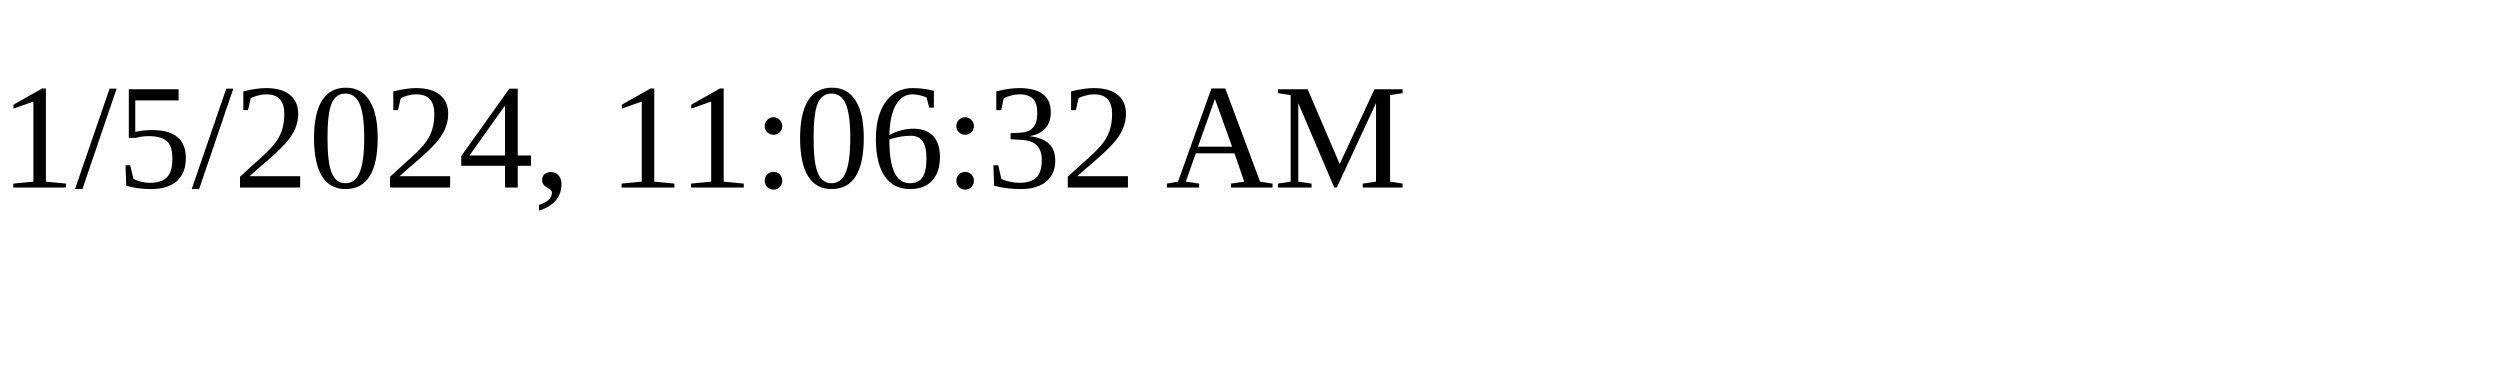
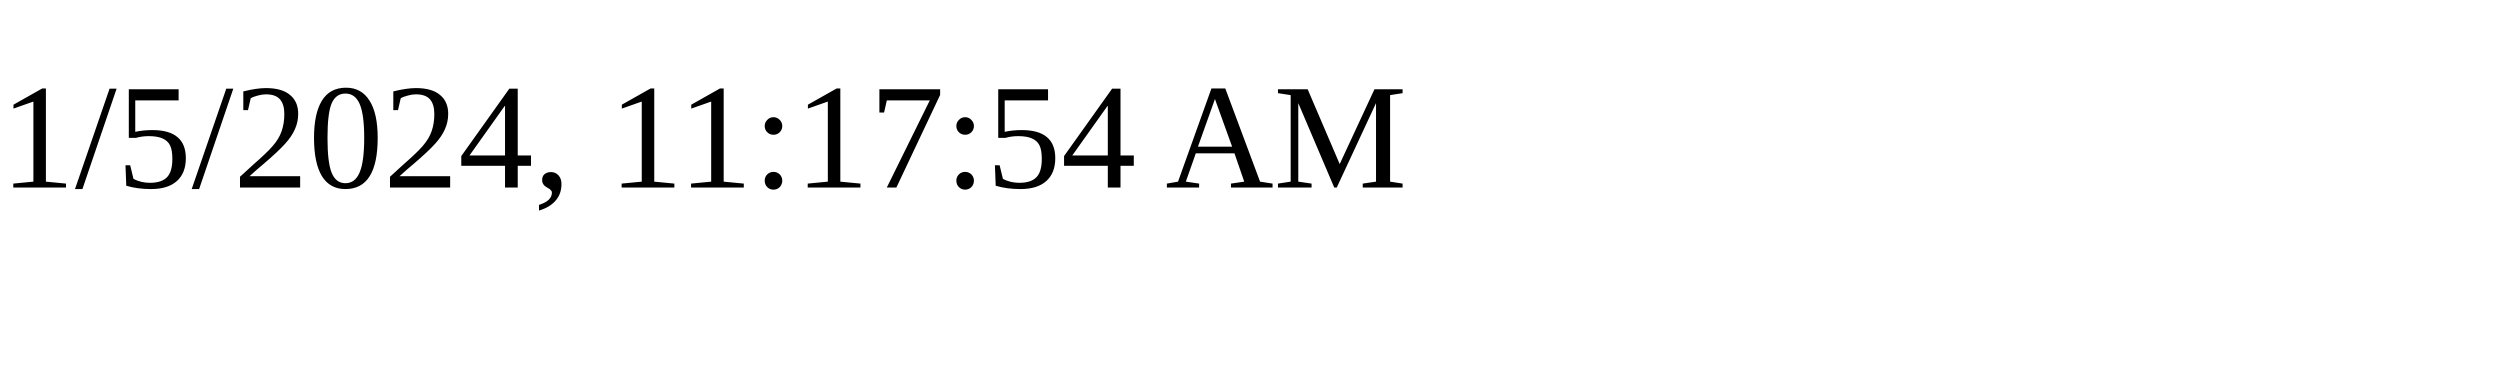
<svg xmlns="http://www.w3.org/2000/svg" height="30" width="200">
-   <text x="0" y="15">1/5/2024, 11:06:32 AM</text>
+   <text x="0" y="15">1/5/2024, 11:17:54 AM</text>
</svg>
